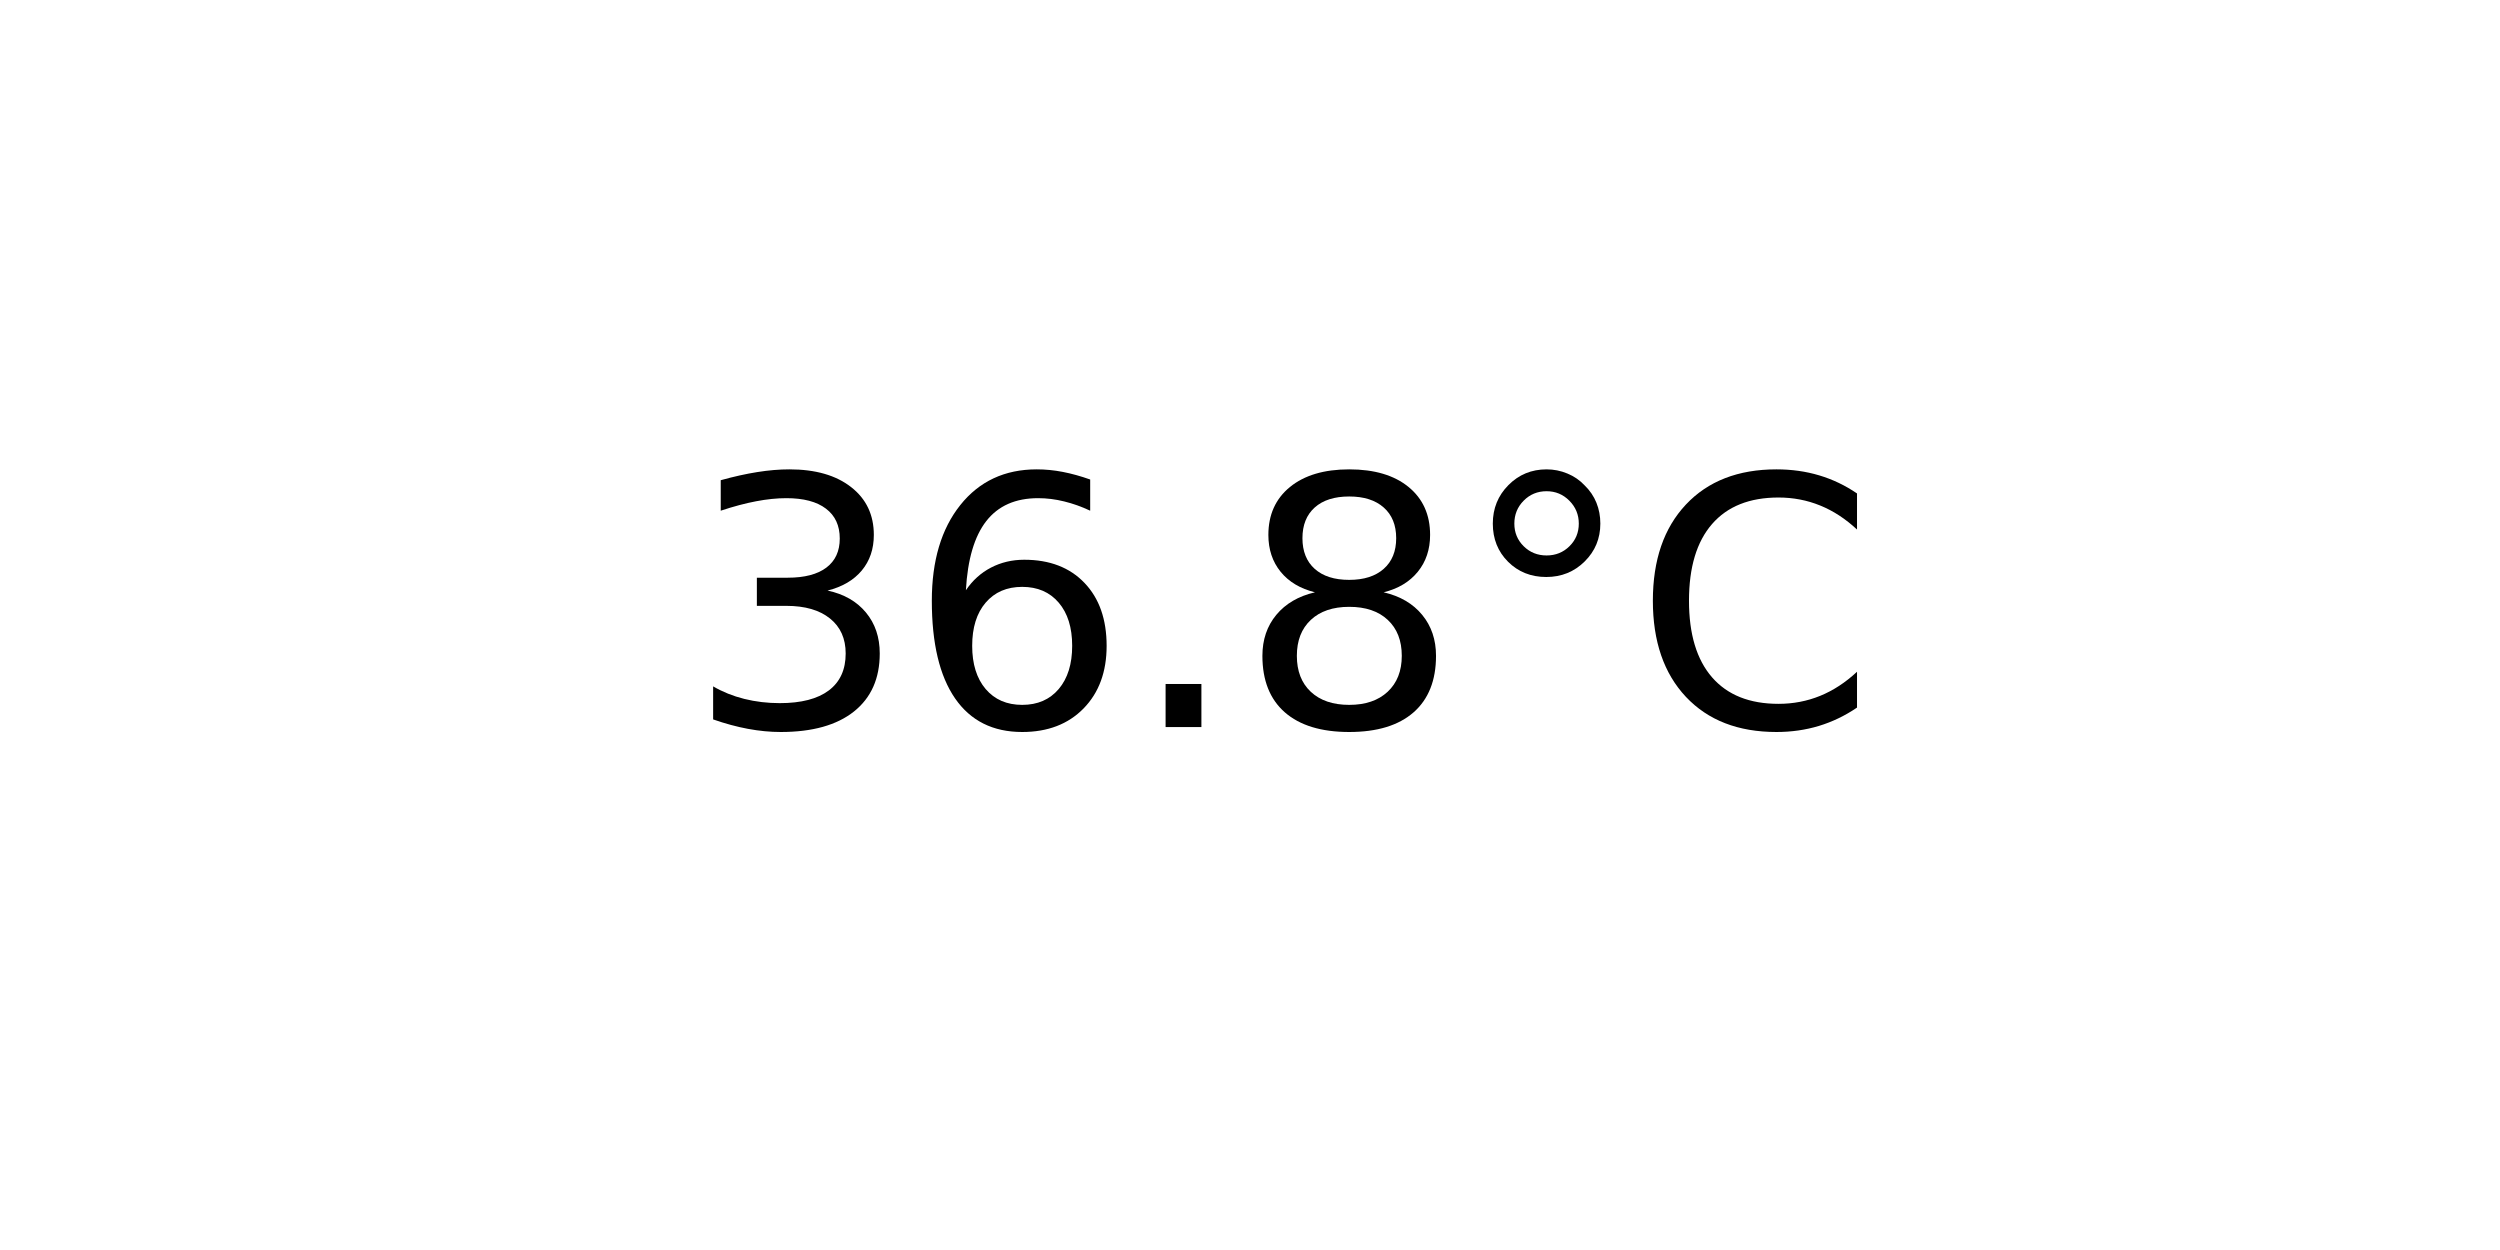
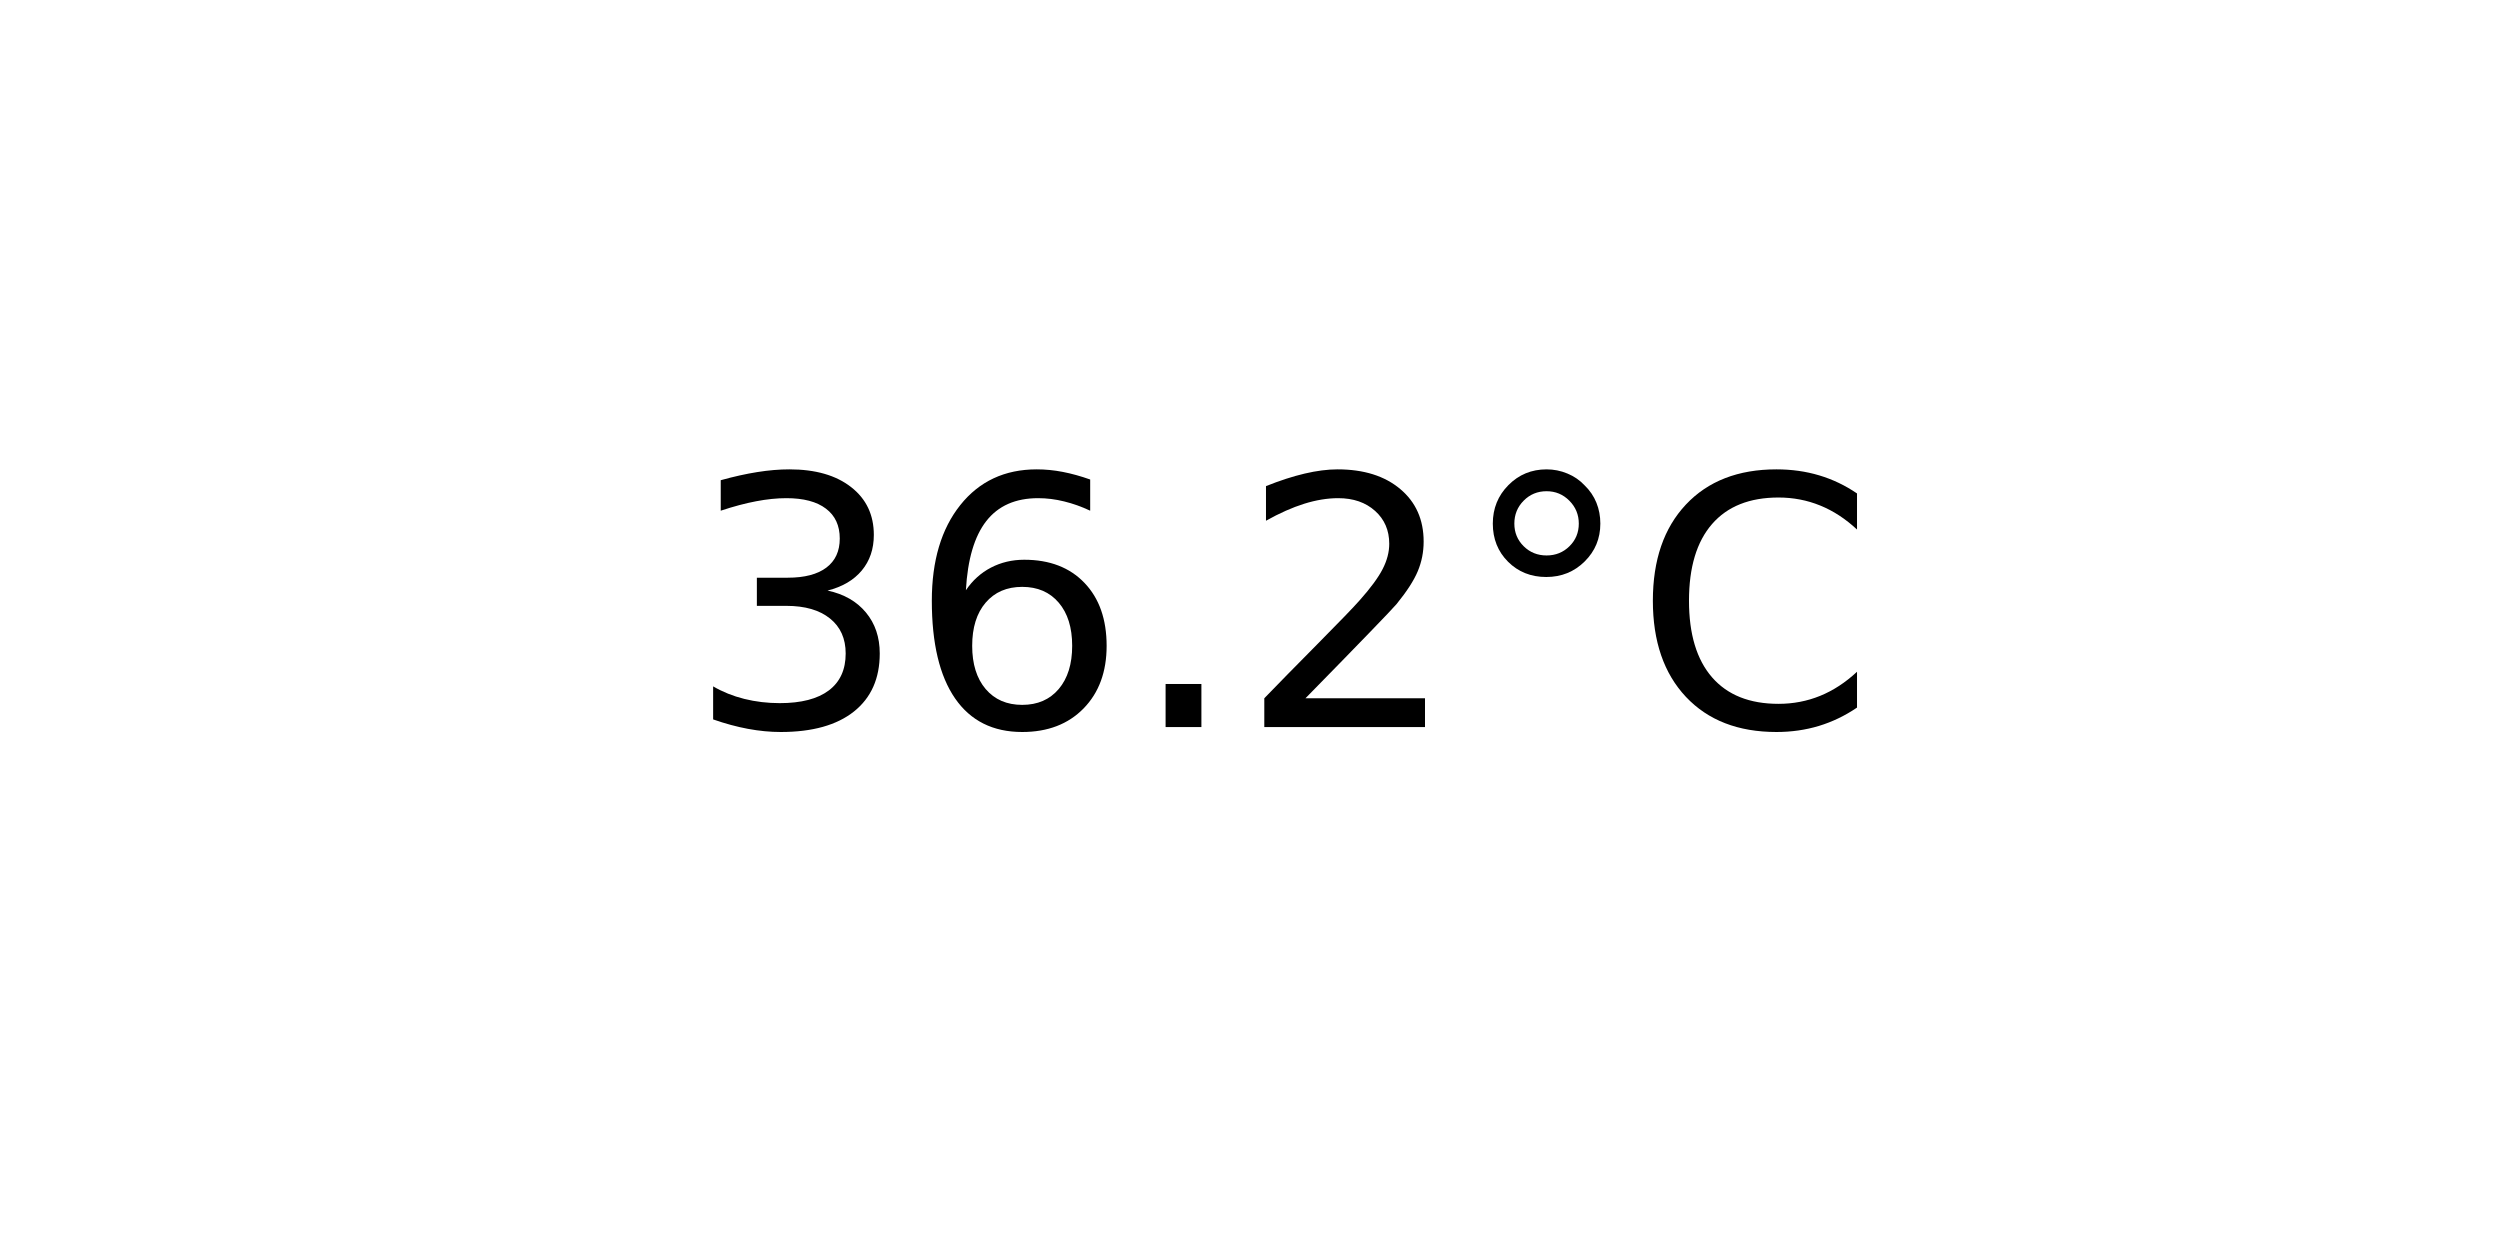
<svg xmlns="http://www.w3.org/2000/svg" xmlns:xlink="http://www.w3.org/1999/xlink" width="72pt" height="36pt" viewBox="0 0 72 36" version="1.1">
  <defs>
    <style type="text/css">*{stroke-linejoin: round; stroke-linecap: butt}</style>
  </defs>
  <g id="figure_1">
    <g id="axes_1">
      <g id="text_1">
        <g transform="translate(19.77578 20.93937) scale(0.1 -0.1)">
          <defs>
            <path id="DejaVuSans-33" d="M 2597 2516  Q 3050 2419 3304 2112  Q 3559 1806 3559 1356  Q 3559 666 3084 287  Q 2609 -91 1734 -91  Q 1441 -91 1130 -33  Q 819 25 488 141  L 488 750  Q 750 597 1062 519  Q 1375 441 1716 441  Q 2309 441 2620 675  Q 2931 909 2931 1356  Q 2931 1769 2642 2001  Q 2353 2234 1838 2234  L 1294 2234  L 1294 2753  L 1863 2753  Q 2328 2753 2575 2939  Q 2822 3125 2822 3475  Q 2822 3834 2567 4026  Q 2313 4219 1838 4219  Q 1578 4219 1281 4162  Q 984 4106 628 3988  L 628 4550  Q 988 4650 1302 4700  Q 1616 4750 1894 4750  Q 2613 4750 3031 4423  Q 3450 4097 3450 3541  Q 3450 3153 3228 2886  Q 3006 2619 2597 2516  z " transform="scale(0.015625)" />
            <path id="DejaVuSans-36" d="M 2113 2584  Q 1688 2584 1439 2293  Q 1191 2003 1191 1497  Q 1191 994 1439 701  Q 1688 409 2113 409  Q 2538 409 2786 701  Q 3034 994 3034 1497  Q 3034 2003 2786 2293  Q 2538 2584 2113 2584  z M 3366 4563  L 3366 3988  Q 3128 4100 2886 4159  Q 2644 4219 2406 4219  Q 1781 4219 1451 3797  Q 1122 3375 1075 2522  Q 1259 2794 1537 2939  Q 1816 3084 2150 3084  Q 2853 3084 3261 2657  Q 3669 2231 3669 1497  Q 3669 778 3244 343  Q 2819 -91 2113 -91  Q 1303 -91 875 529  Q 447 1150 447 2328  Q 447 3434 972 4092  Q 1497 4750 2381 4750  Q 2619 4750 2861 4703  Q 3103 4656 3366 4563  z " transform="scale(0.015625)" />
            <path id="DejaVuSans-2e" d="M 684 794  L 1344 794  L 1344 0  L 684 0  L 684 794  z " transform="scale(0.015625)" />
-             <path id="DejaVuSans-38" d="M 2034 2216  Q 1584 2216 1326 1975  Q 1069 1734 1069 1313  Q 1069 891 1326 650  Q 1584 409 2034 409  Q 2484 409 2743 651  Q 3003 894 3003 1313  Q 3003 1734 2745 1975  Q 2488 2216 2034 2216  z M 1403 2484  Q 997 2584 770 2862  Q 544 3141 544 3541  Q 544 4100 942 4425  Q 1341 4750 2034 4750  Q 2731 4750 3128 4425  Q 3525 4100 3525 3541  Q 3525 3141 3298 2862  Q 3072 2584 2669 2484  Q 3125 2378 3379 2068  Q 3634 1759 3634 1313  Q 3634 634 3220 271  Q 2806 -91 2034 -91  Q 1263 -91 848 271  Q 434 634 434 1313  Q 434 1759 690 2068  Q 947 2378 1403 2484  z M 1172 3481  Q 1172 3119 1398 2916  Q 1625 2713 2034 2713  Q 2441 2713 2670 2916  Q 2900 3119 2900 3481  Q 2900 3844 2670 4047  Q 2441 4250 2034 4250  Q 1625 4250 1398 4047  Q 1172 3844 1172 3481  z " transform="scale(0.015625)" />
+             <path id="DejaVuSans-32" d="M 1228 531  L 3431 531  L 3431 0  L 469 0  L 469 531  Q 828 903 1448 1529  Q 2069 2156 2228 2338  Q 2531 2678 2651 2914  Q 2772 3150 2772 3378  Q 2772 3750 2511 3984  Q 2250 4219 1831 4219  Q 1534 4219 1204 4116  Q 875 4013 500 3803  L 500 4441  Q 881 4594 1212 4672  Q 1544 4750 1819 4750  Q 2544 4750 2975 4387  Q 3406 4025 3406 3419  Q 3406 3131 3298 2873  Q 3191 2616 2906 2266  Q 2828 2175 2409 1742  Q 1991 1309 1228 531  z " transform="scale(0.015625)" />
            <path id="DejaVuSans-b0" d="M 1600 4347  Q 1350 4347 1178 4173  Q 1006 4000 1006 3750  Q 1006 3503 1178 3333  Q 1350 3163 1600 3163  Q 1850 3163 2022 3333  Q 2194 3503 2194 3750  Q 2194 3997 2020 4172  Q 1847 4347 1600 4347  z M 1600 4750  Q 1800 4750 1984 4673  Q 2169 4597 2303 4453  Q 2447 4313 2519 4134  Q 2591 3956 2591 3750  Q 2591 3338 2302 3052  Q 2013 2766 1594 2766  Q 1172 2766 890 3047  Q 609 3328 609 3750  Q 609 4169 896 4459  Q 1184 4750 1600 4750  z " transform="scale(0.015625)" />
            <path id="DejaVuSans-43" d="M 4122 4306  L 4122 3641  Q 3803 3938 3442 4084  Q 3081 4231 2675 4231  Q 1875 4231 1450 3742  Q 1025 3253 1025 2328  Q 1025 1406 1450 917  Q 1875 428 2675 428  Q 3081 428 3442 575  Q 3803 722 4122 1019  L 4122 359  Q 3791 134 3420 21  Q 3050 -91 2638 -91  Q 1578 -91 968 557  Q 359 1206 359 2328  Q 359 3453 968 4101  Q 1578 4750 2638 4750  Q 3056 4750 3426 4639  Q 3797 4528 4122 4306  z " transform="scale(0.015625)" />
          </defs>
          <use xlink:href="#DejaVuSans-33" />
          <use xlink:href="#DejaVuSans-36" x="63.623" />
          <use xlink:href="#DejaVuSans-2e" x="127.246" />
-           <use xlink:href="#DejaVuSans-38" x="159.033" />
+           <use xlink:href="#DejaVuSans-32" x="159.033" />
          <use xlink:href="#DejaVuSans-b0" x="222.656" />
          <use xlink:href="#DejaVuSans-43" x="272.656" />
        </g>
      </g>
    </g>
  </g>
</svg>
